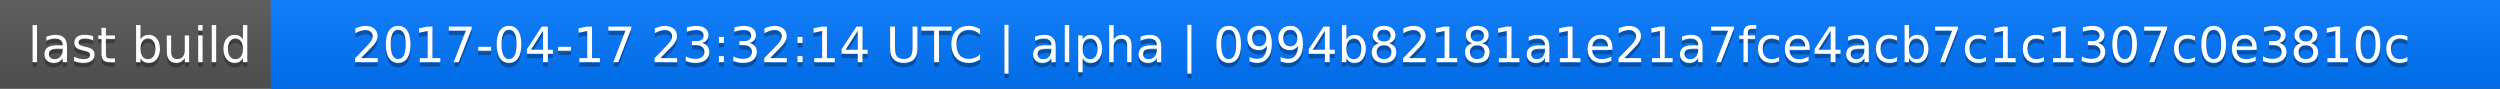
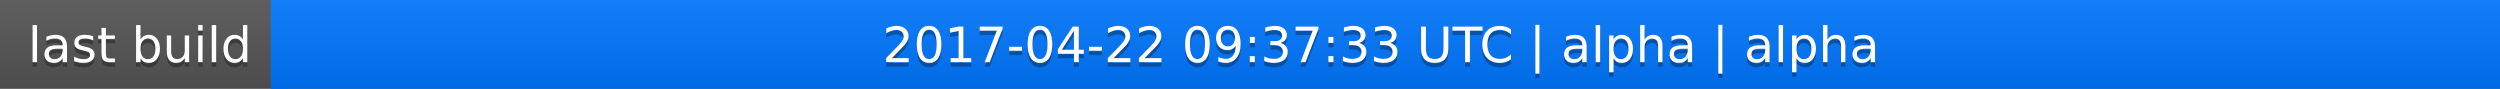
<svg xmlns="http://www.w3.org/2000/svg" width="563" height="20">
  <linearGradient id="a" x2="0" y2="100%">
    <stop offset="0" stop-color="#bbb" stop-opacity=".1" />
    <stop offset="1" stop-opacity=".1" />
  </linearGradient>
  <rect rx="0" width="563" height="20" fill="#555" />
  <rect rx="0" x="61" width="502" height="20" fill="#07f" />
  <path fill="#07f" d="M61 0h4v20h-4z" />
  <rect rx="0" width="563" height="20" fill="url(#a)" />
  <g fill="#fff" text-anchor="middle" font-family="DejaVu Sans,Verdana,Geneva,sans-serif" font-size="11">
    <text x="31.5" y="15" fill="#010101" fill-opacity=".3">last build</text>
    <text x="31.5" y="14">last build</text>
-     <text x="311" y="15" fill="#010101" fill-opacity=".3">2017-04-17 23:32:14 UTC | alpha | 0994b82181a1e21a7fce4acb7c1c1307c0e3810c</text>
-     <text x="311" y="14">2017-04-17 23:32:14 UTC | alpha | 0994b82181a1e21a7fce4acb7c1c1307c0e3810c</text>
+     <text x="311" y="15" fill="#010101" fill-opacity=".3">2017-04-22 09:37:33 UTC | alpha | alpha</text>
+     <text x="311" y="14">2017-04-22 09:37:33 UTC | alpha | alpha</text>
  </g>
</svg>
